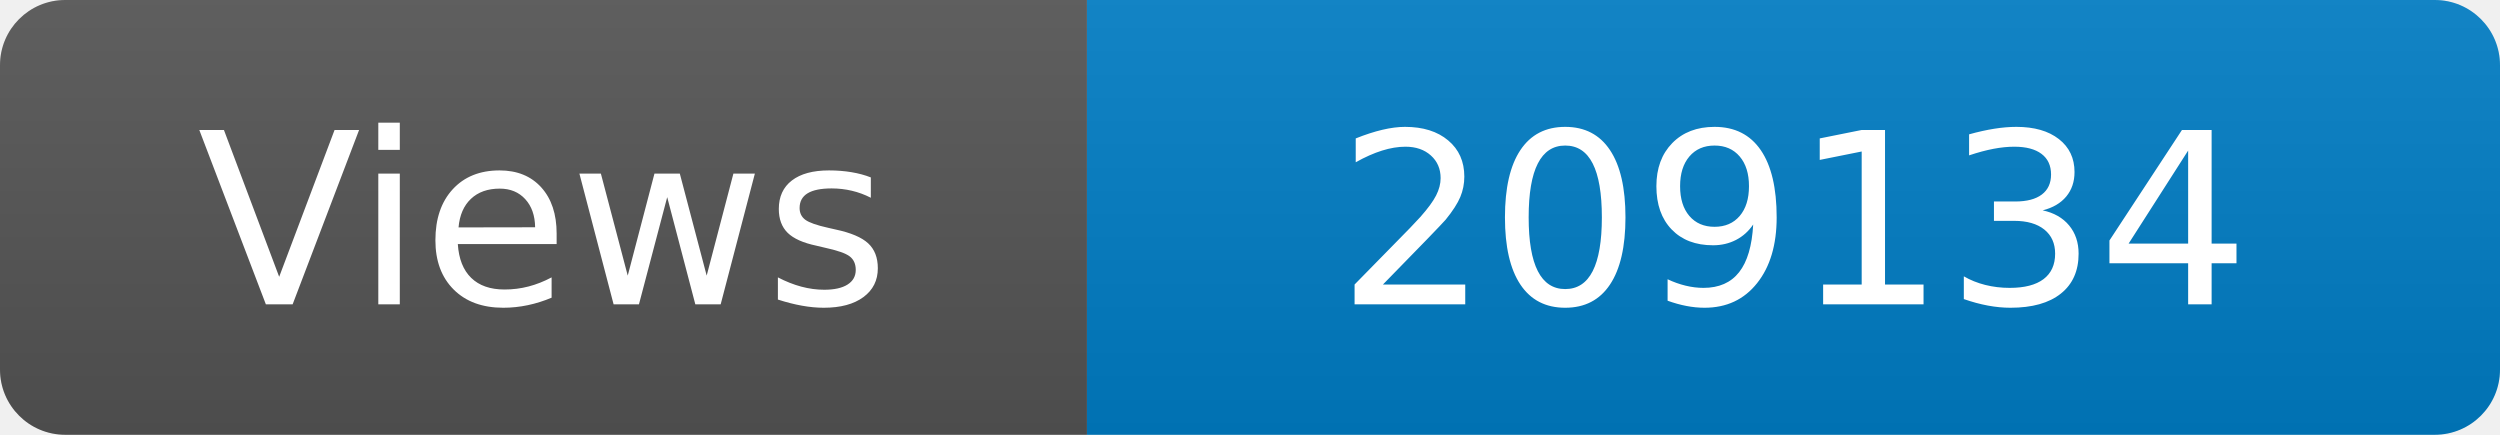
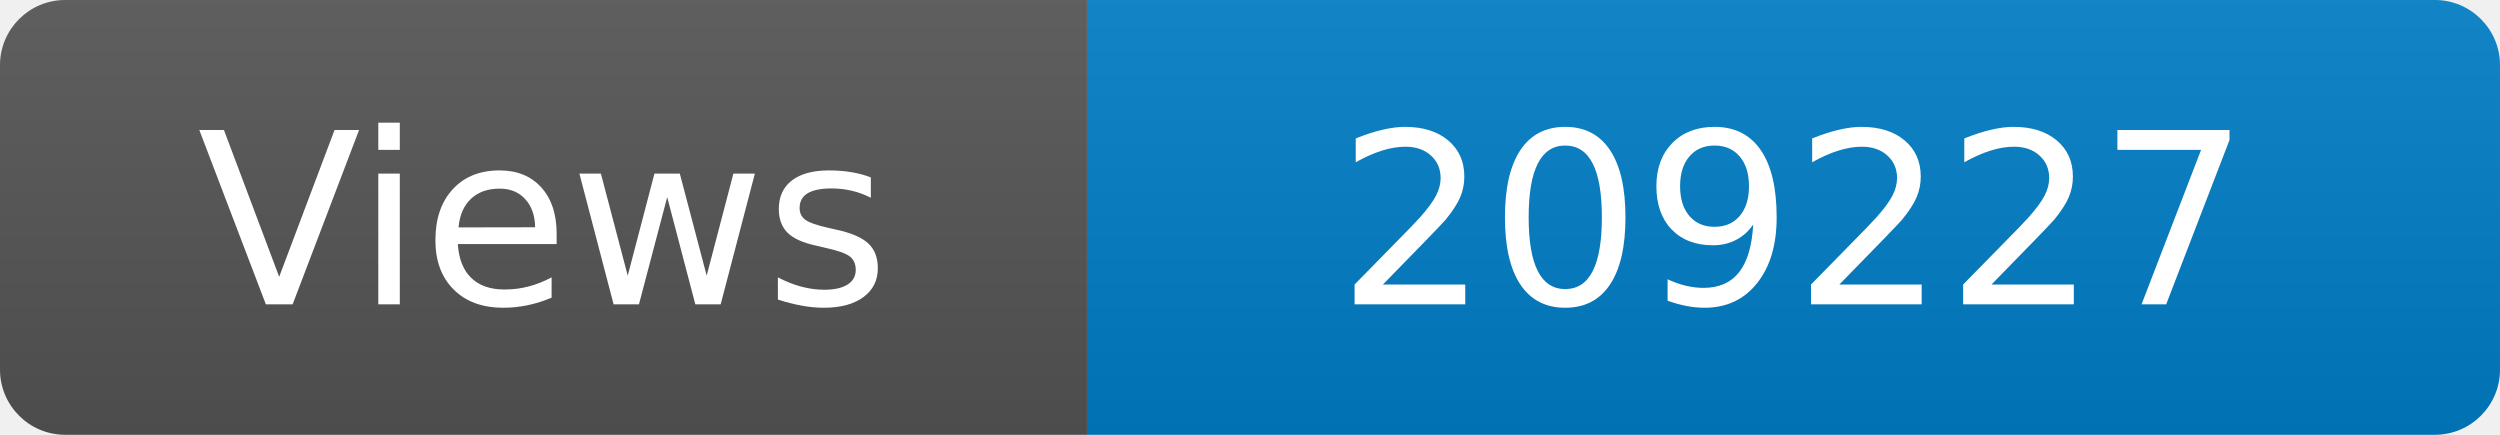
<svg xmlns="http://www.w3.org/2000/svg" width="115" height="20" role="img" aria-label="Maintained?: yes">
  <linearGradient id="s" x2="0" y2="100%">
    <stop offset="0" stop-color="#bbb" stop-opacity=".1" />
    <stop offset="1" stop-opacity=".1" />
  </linearGradient>
  <clipPath id="r">
    <rect width="115" height="20" rx="3" fill="#fff" />
  </clipPath>
  <g clip-path="url(#r)">
    <rect width="50" height="20" fill="#555" />
    <rect x="50" width="160" height="20" fill="#007ec6" />
    <rect width="115" height="20" fill="url(#s)" />
  </g>
  <g fill="#fff" text-anchor="middle" font-family="Verdana,Geneva,DejaVu Sans,sans-serif" font-size="110">
    <text x="250" y="140" transform="scale(.1)" fill="#fff">Views</text>
-     <text x="825" y="140" transform="scale(.1)" fill="#fff">209134</text>
+     <text x="825" y="140" transform="scale(.1)" fill="#fff">209227</text>
  </g>
</svg>
